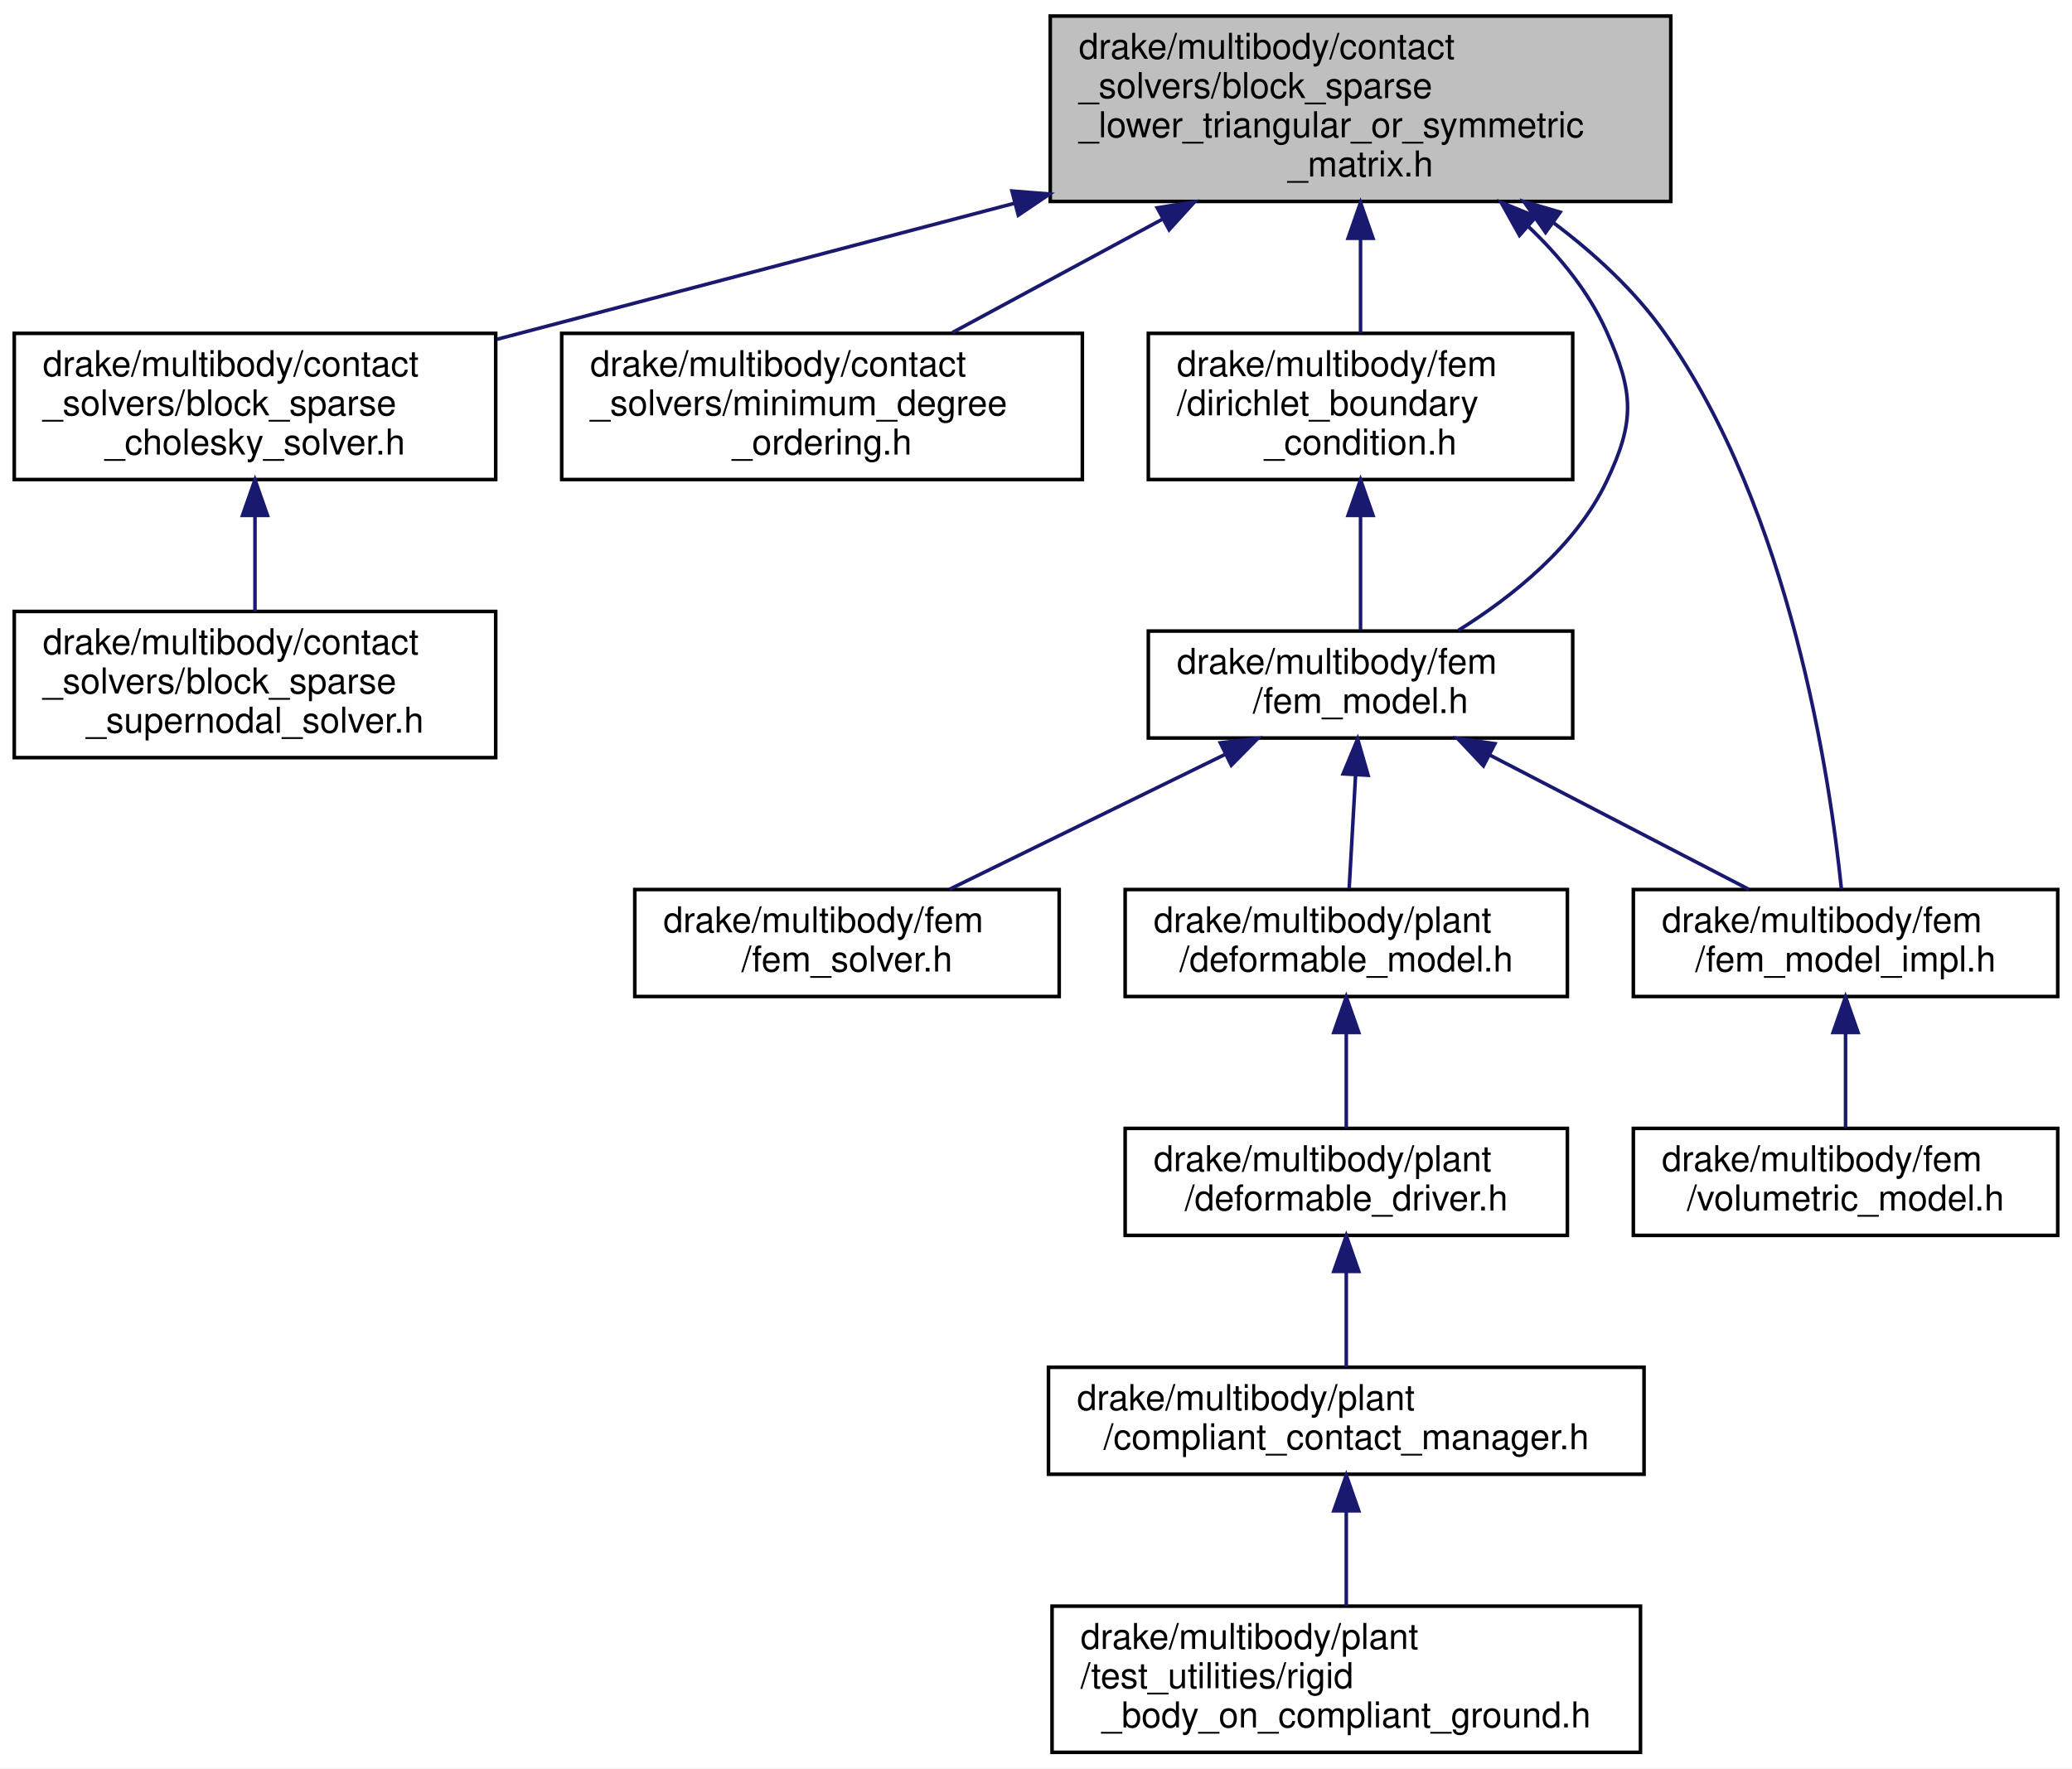
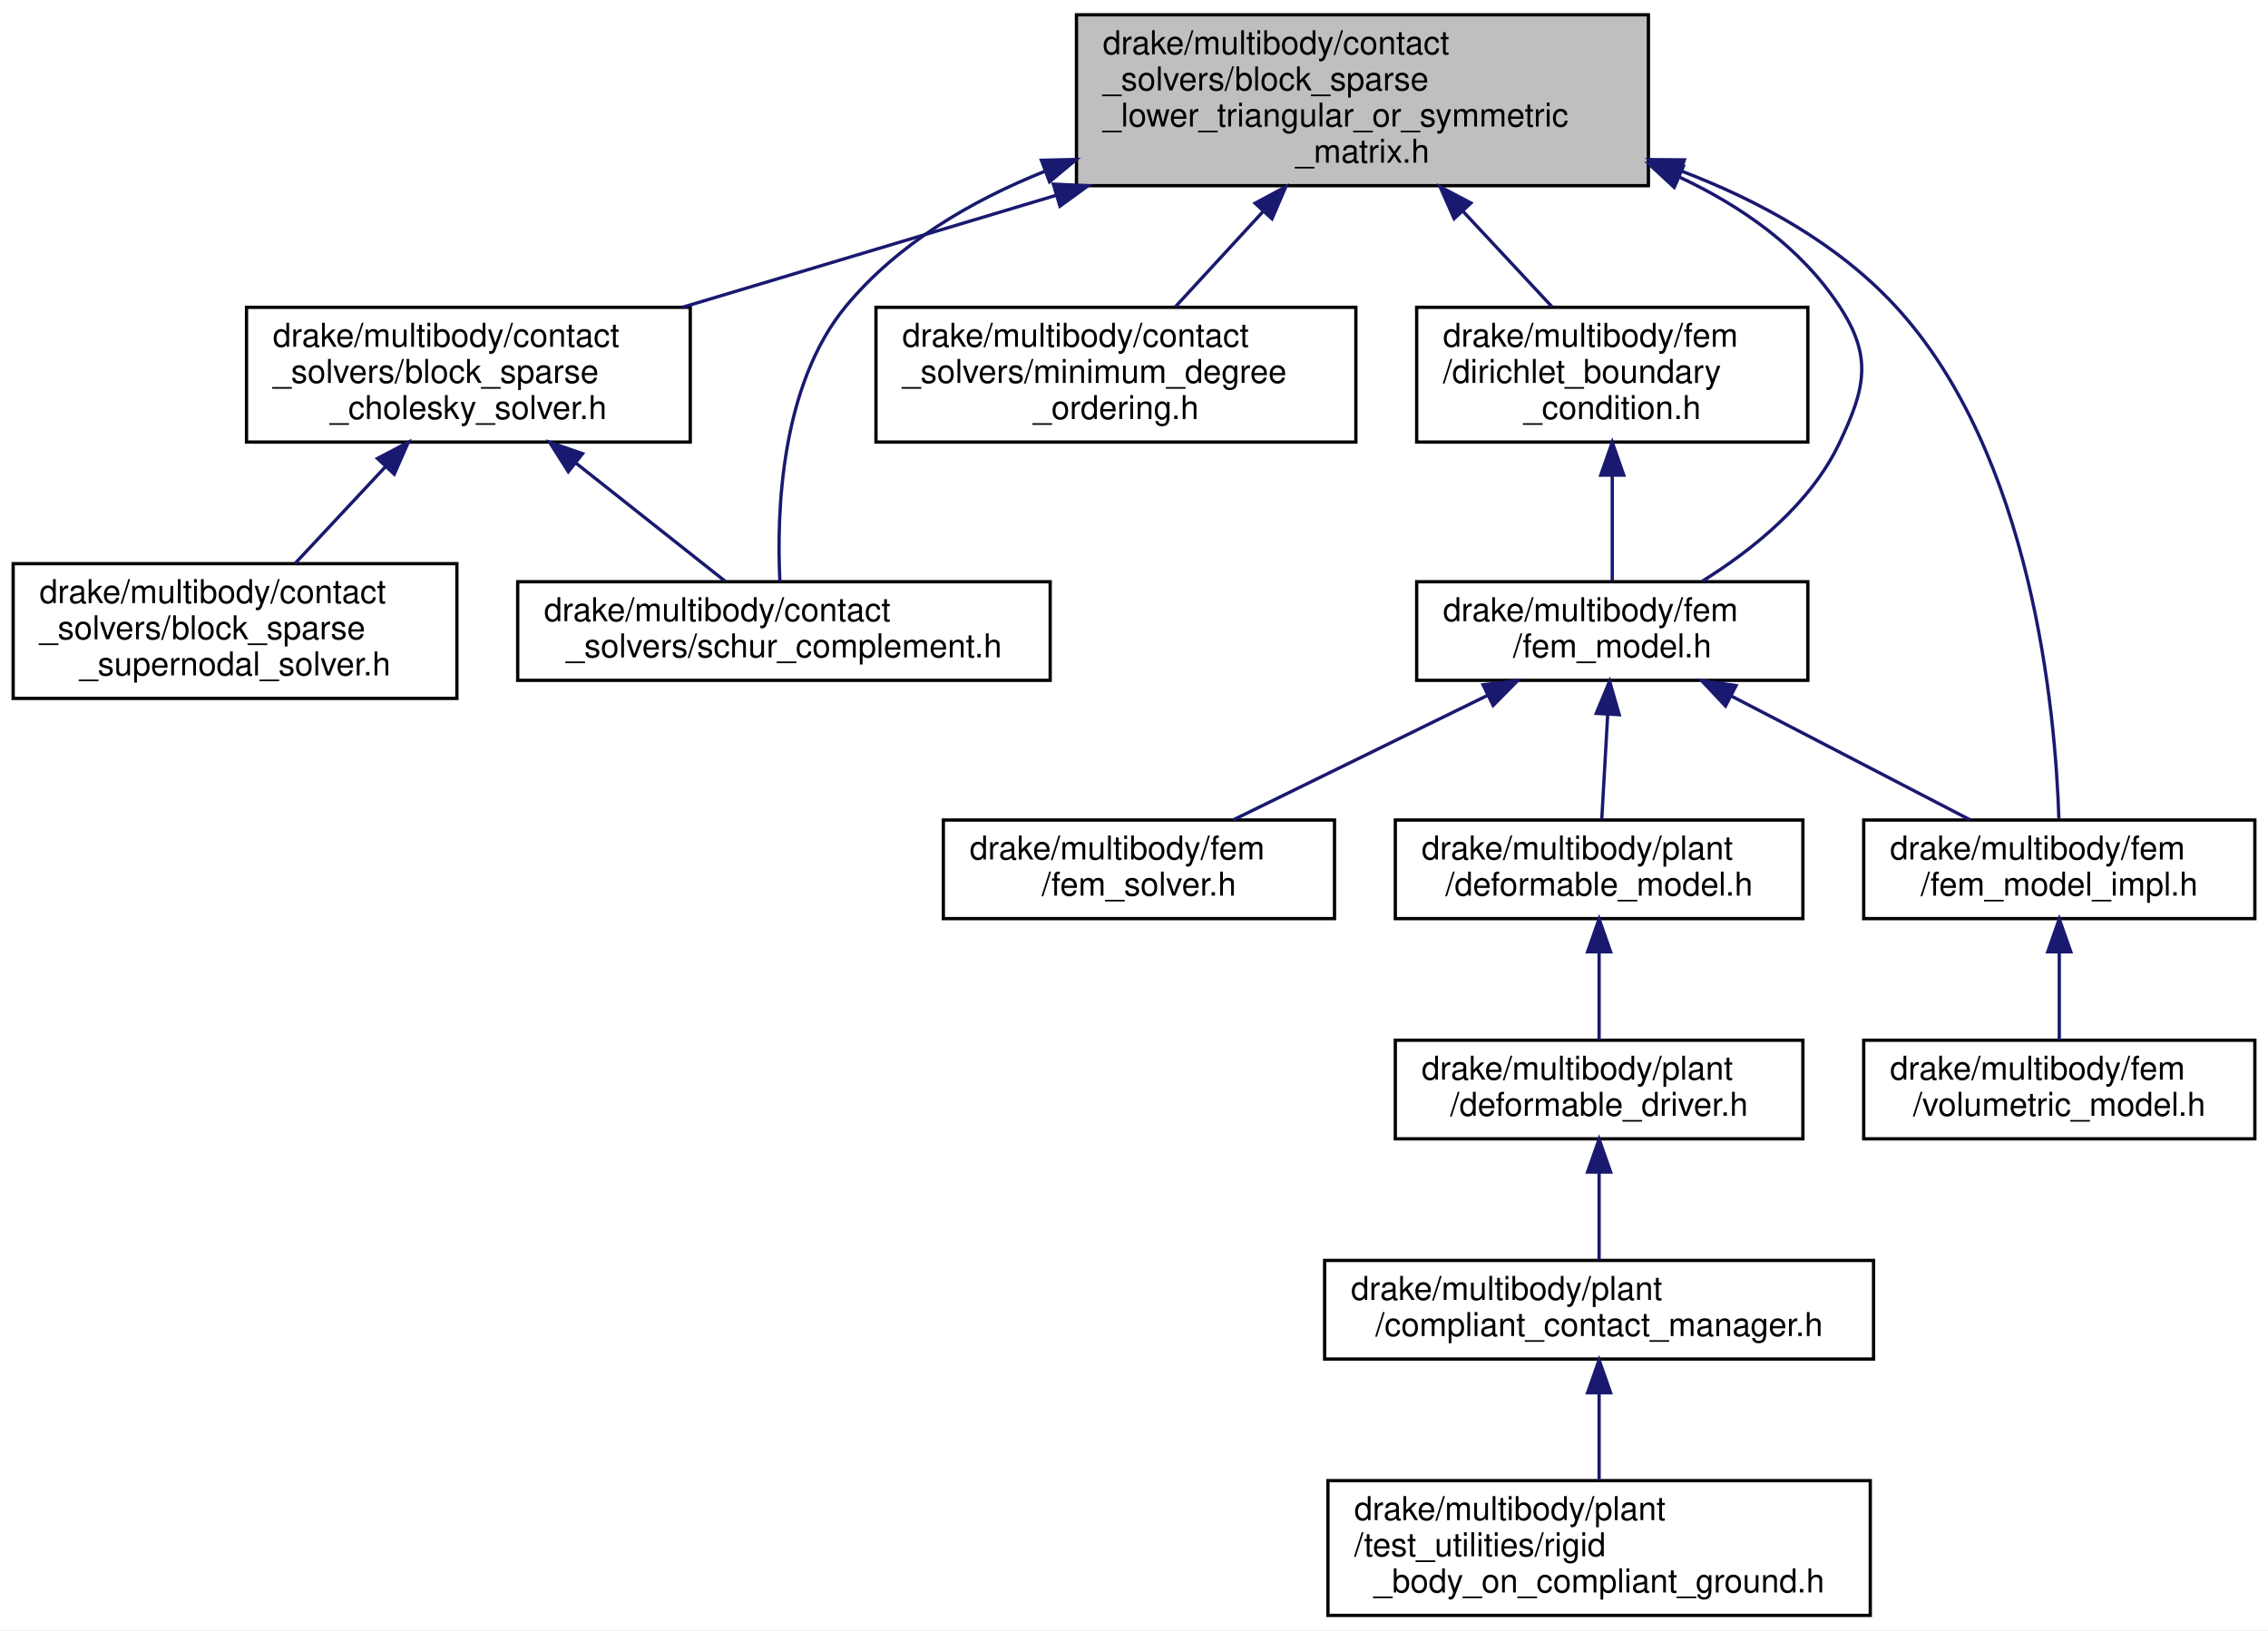
- <svg xmlns="http://www.w3.org/2000/svg" xmlns:xlink="http://www.w3.org/1999/xlink" width="581pt" height="496pt" viewBox="0.00 0.00 581.00 496.00">
+ <svg xmlns="http://www.w3.org/2000/svg" xmlns:xlink="http://www.w3.org/1999/xlink" width="690pt" height="496pt" viewBox="0.00 0.00 690.00 496.00">
  <g id="graph0" class="graph" transform="scale(1 1) rotate(0) translate(4 492)">
-     <polygon fill="white" stroke="transparent" points="-4,4 -4,-492 577,-492 577,4 -4,4" />
+     <polygon fill="white" stroke="transparent" points="-4,4 -4,-492 686,-492 686,4 -4,4" />
    <g id="node1" class="node">
      <g id="a_node1">
        <a xlink:title=" ">
-           <polygon fill="#bfbfbf" stroke="black" points="290.5,-435.5 290.5,-487.5 464.5,-487.5 464.5,-435.5 290.5,-435.5" />
-           <text text-anchor="start" x="298.5" y="-475.5" font-family="Helvetica,sans-Serif" font-size="10.00">drake/multibody/contact</text>
-           <text text-anchor="start" x="298.5" y="-464.5" font-family="Helvetica,sans-Serif" font-size="10.00">_solvers/block_sparse</text>
-           <text text-anchor="start" x="298.5" y="-453.5" font-family="Helvetica,sans-Serif" font-size="10.00">_lower_triangular_or_symmetric</text>
-           <text text-anchor="middle" x="377.5" y="-442.5" font-family="Helvetica,sans-Serif" font-size="10.00">_matrix.h</text>
+           <polygon fill="#bfbfbf" stroke="black" points="323.5,-435.5 323.5,-487.5 497.5,-487.5 497.5,-435.5 323.5,-435.5" />
+           <text text-anchor="start" x="331.5" y="-475.5" font-family="Helvetica,sans-Serif" font-size="10.00">drake/multibody/contact</text>
+           <text text-anchor="start" x="331.5" y="-464.5" font-family="Helvetica,sans-Serif" font-size="10.00">_solvers/block_sparse</text>
+           <text text-anchor="start" x="331.5" y="-453.5" font-family="Helvetica,sans-Serif" font-size="10.00">_lower_triangular_or_symmetric</text>
+           <text text-anchor="middle" x="410.5" y="-442.5" font-family="Helvetica,sans-Serif" font-size="10.00">_matrix.h</text>
        </a>
      </g>
    </g>
    <g id="node2" class="node">
      <g id="a_node2">
        <a xlink:href="block__sparse__cholesky__solver_8h.html" target="_top" xlink:title=" ">
-           <polygon fill="white" stroke="black" points="0,-357.5 0,-398.5 135,-398.5 135,-357.5 0,-357.5" />
-           <text text-anchor="start" x="8" y="-386.5" font-family="Helvetica,sans-Serif" font-size="10.00">drake/multibody/contact</text>
-           <text text-anchor="start" x="8" y="-375.5" font-family="Helvetica,sans-Serif" font-size="10.00">_solvers/block_sparse</text>
-           <text text-anchor="middle" x="67.5" y="-364.5" font-family="Helvetica,sans-Serif" font-size="10.00">_cholesky_solver.h</text>
+           <polygon fill="white" stroke="black" points="71,-357.5 71,-398.5 206,-398.5 206,-357.5 71,-357.5" />
+           <text text-anchor="start" x="79" y="-386.5" font-family="Helvetica,sans-Serif" font-size="10.00">drake/multibody/contact</text>
+           <text text-anchor="start" x="79" y="-375.5" font-family="Helvetica,sans-Serif" font-size="10.00">_solvers/block_sparse</text>
+           <text text-anchor="middle" x="138.5" y="-364.5" font-family="Helvetica,sans-Serif" font-size="10.00">_cholesky_solver.h</text>
        </a>
      </g>
    </g>
    <g id="edge1" class="edge">
-       <path fill="none" stroke="midnightblue" d="M280.41,-434.97C233.3,-422.59 177.87,-408.02 135.37,-396.84" />
-       <polygon fill="midnightblue" stroke="midnightblue" points="279.76,-438.42 290.32,-437.58 281.54,-431.65 279.76,-438.42" />
+       <path fill="none" stroke="midnightblue" d="M317.15,-432.53C279.78,-421.33 237.63,-408.7 203.66,-398.52" />
+       <polygon fill="midnightblue" stroke="midnightblue" points="316.46,-435.98 327.04,-435.49 318.47,-429.27 316.46,-435.98" />
    </g>
    <g id="node4" class="node">
      <g id="a_node4">
-         <a xlink:href="minimum__degree__ordering_8h.html" target="_top" xlink:title=" ">
-           <polygon fill="white" stroke="black" points="153.5,-357.5 153.5,-398.5 299.5,-398.5 299.5,-357.5 153.5,-357.5" />
-           <text text-anchor="start" x="161.5" y="-386.5" font-family="Helvetica,sans-Serif" font-size="10.00">drake/multibody/contact</text>
-           <text text-anchor="start" x="161.5" y="-375.5" font-family="Helvetica,sans-Serif" font-size="10.00">_solvers/minimum_degree</text>
-           <text text-anchor="middle" x="226.5" y="-364.5" font-family="Helvetica,sans-Serif" font-size="10.00">_ordering.h</text>
-         </a>
-       </g>
-     </g>
-     <g id="edge3" class="edge">
-       <path fill="none" stroke="midnightblue" d="M322.08,-430.59C302.41,-419.97 280.77,-408.29 263.06,-398.73" />
-       <polygon fill="midnightblue" stroke="midnightblue" points="320.5,-433.71 330.96,-435.38 323.83,-427.55 320.5,-433.71" />
+         <a xlink:href="contact__solvers_2schur__complement_8h.html" target="_top" xlink:title=" ">
+           <polygon fill="white" stroke="black" points="153.5,-285 153.5,-315 315.5,-315 315.5,-285 153.5,-285" />
+           <text text-anchor="start" x="161.5" y="-303" font-family="Helvetica,sans-Serif" font-size="10.00">drake/multibody/contact</text>
+           <text text-anchor="middle" x="234.5" y="-292" font-family="Helvetica,sans-Serif" font-size="10.00">_solvers/schur_complement.h</text>
+         </a>
+       </g>
+     </g>
+     <g id="edge5" class="edge">
+       <path fill="none" stroke="midnightblue" d="M314.02,-439.94C291.28,-430.85 269.14,-417.78 253.5,-399 233.42,-374.9 232.24,-335.89 233.27,-315.1" />
+       <polygon fill="midnightblue" stroke="midnightblue" points="312.84,-443.24 323.43,-443.48 315.3,-436.69 312.84,-443.24" />
    </g>
    <g id="node5" class="node">
      <g id="a_node5">
-         <a xlink:href="dirichlet__boundary__condition_8h.html" target="_top" xlink:title=" ">
-           <polygon fill="white" stroke="black" points="318,-357.5 318,-398.5 437,-398.5 437,-357.5 318,-357.5" />
-           <text text-anchor="start" x="326" y="-386.5" font-family="Helvetica,sans-Serif" font-size="10.00">drake/multibody/fem</text>
-           <text text-anchor="start" x="326" y="-375.5" font-family="Helvetica,sans-Serif" font-size="10.00">/dirichlet_boundary</text>
-           <text text-anchor="middle" x="377.5" y="-364.5" font-family="Helvetica,sans-Serif" font-size="10.00">_condition.h</text>
+         <a xlink:href="minimum__degree__ordering_8h.html" target="_top" xlink:title=" ">
+           <polygon fill="white" stroke="black" points="262.5,-357.5 262.5,-398.5 408.5,-398.5 408.5,-357.5 262.5,-357.5" />
+           <text text-anchor="start" x="270.5" y="-386.5" font-family="Helvetica,sans-Serif" font-size="10.00">drake/multibody/contact</text>
+           <text text-anchor="start" x="270.5" y="-375.5" font-family="Helvetica,sans-Serif" font-size="10.00">_solvers/minimum_degree</text>
+           <text text-anchor="middle" x="335.5" y="-364.5" font-family="Helvetica,sans-Serif" font-size="10.00">_ordering.h</text>
        </a>
      </g>
    </g>
    <g id="edge4" class="edge">
-       <path fill="none" stroke="midnightblue" d="M377.5,-425.15C377.5,-416.05 377.5,-406.6 377.5,-398.63" />
-       <polygon fill="midnightblue" stroke="midnightblue" points="374,-425.16 377.5,-435.16 381,-425.16 374,-425.16" />
+       <path fill="none" stroke="midnightblue" d="M380.39,-427.78C371.3,-417.9 361.61,-407.37 353.56,-398.63" />
+       <polygon fill="midnightblue" stroke="midnightblue" points="377.83,-430.17 387.18,-435.16 382.98,-425.43 377.83,-430.17" />
    </g>
    <g id="node6" class="node">
      <g id="a_node6">
-         <a xlink:href="fem__model_8h.html" target="_top" xlink:title=" ">
-           <polygon fill="white" stroke="black" points="318,-285 318,-315 437,-315 437,-285 318,-285" />
-           <text text-anchor="start" x="326" y="-303" font-family="Helvetica,sans-Serif" font-size="10.00">drake/multibody/fem</text>
-           <text text-anchor="middle" x="377.5" y="-292" font-family="Helvetica,sans-Serif" font-size="10.00">/fem_model.h</text>
-         </a>
-       </g>
-     </g>
-     <g id="edge13" class="edge">
-       <path fill="none" stroke="midnightblue" d="M424.55,-428.47C433.45,-420.01 441.53,-410.1 446.5,-399 454.14,-381.97 454.53,-373.85 446.5,-357 437.88,-338.89 420.22,-324.73 404.92,-315.18" />
-       <polygon fill="midnightblue" stroke="midnightblue" points="422.08,-425.98 416.92,-435.24 426.72,-431.22 422.08,-425.98" />
+         <a xlink:href="dirichlet__boundary__condition_8h.html" target="_top" xlink:title=" ">
+           <polygon fill="white" stroke="black" points="427,-357.5 427,-398.5 546,-398.5 546,-357.5 427,-357.5" />
+           <text text-anchor="start" x="435" y="-386.5" font-family="Helvetica,sans-Serif" font-size="10.00">drake/multibody/fem</text>
+           <text text-anchor="start" x="435" y="-375.5" font-family="Helvetica,sans-Serif" font-size="10.00">/dirichlet_boundary</text>
+           <text text-anchor="middle" x="486.5" y="-364.5" font-family="Helvetica,sans-Serif" font-size="10.00">_condition.h</text>
+         </a>
+       </g>
+     </g>
+     <g id="edge6" class="edge">
+       <path fill="none" stroke="midnightblue" d="M441.02,-427.78C450.23,-417.9 460.05,-407.37 468.2,-398.63" />
+       <polygon fill="midnightblue" stroke="midnightblue" points="438.39,-425.46 434.13,-435.16 443.51,-430.23 438.39,-425.46" />
    </g>
    <g id="node7" class="node">
      <g id="a_node7">
+         <a xlink:href="fem__model_8h.html" target="_top" xlink:title=" ">
+           <polygon fill="white" stroke="black" points="427,-285 427,-315 546,-315 546,-285 427,-285" />
+           <text text-anchor="start" x="435" y="-303" font-family="Helvetica,sans-Serif" font-size="10.00">drake/multibody/fem</text>
+           <text text-anchor="middle" x="486.5" y="-292" font-family="Helvetica,sans-Serif" font-size="10.00">/fem_model.h</text>
+         </a>
+       </g>
+     </g>
+     <g id="edge15" class="edge">
+       <path fill="none" stroke="midnightblue" d="M506.79,-438.19C526.01,-429.2 543.84,-416.62 555.5,-399 565.81,-383.44 563.53,-373.85 555.5,-357 546.88,-338.89 529.22,-324.73 513.92,-315.18" />
+       <polygon fill="midnightblue" stroke="midnightblue" points="505.35,-434.99 497.58,-442.19 508.14,-441.41 505.35,-434.99" />
+     </g>
+     <g id="node8" class="node">
+       <g id="a_node8">
        <a xlink:href="fem__model__impl_8h.html" target="_top" xlink:title=" ">
-           <polygon fill="white" stroke="black" points="454,-212.5 454,-242.5 573,-242.5 573,-212.5 454,-212.5" />
-           <text text-anchor="start" x="462" y="-230.5" font-family="Helvetica,sans-Serif" font-size="10.00">drake/multibody/fem</text>
-           <text text-anchor="middle" x="513.5" y="-219.5" font-family="Helvetica,sans-Serif" font-size="10.00">/fem_model_impl.h</text>
-         </a>
-       </g>
-     </g>
-     <g id="edge14" class="edge">
-       <path fill="none" stroke="midnightblue" d="M431.68,-429.47C443.15,-420.83 454.27,-410.59 462.5,-399 498.1,-348.87 509.17,-273.65 512.34,-242.64" />
-       <polygon fill="midnightblue" stroke="midnightblue" points="429.39,-426.8 423.3,-435.47 433.47,-432.49 429.39,-426.8" />
+           <polygon fill="white" stroke="black" points="563,-212.5 563,-242.5 682,-242.5 682,-212.5 563,-212.5" />
+           <text text-anchor="start" x="571" y="-230.5" font-family="Helvetica,sans-Serif" font-size="10.00">drake/multibody/fem</text>
+           <text text-anchor="middle" x="622.5" y="-219.5" font-family="Helvetica,sans-Serif" font-size="10.00">/fem_model_impl.h</text>
+         </a>
+       </g>
+     </g>
+     <g id="edge16" class="edge">
+       <path fill="none" stroke="midnightblue" d="M507.37,-440.02C531.33,-430.91 555.09,-417.81 572.5,-399 614.4,-353.72 621.35,-275.12 622.38,-242.91" />
+       <polygon fill="midnightblue" stroke="midnightblue" points="506.07,-436.77 497.84,-443.44 508.43,-443.36 506.07,-436.77" />
    </g>
    <g id="node3" class="node">
      <g id="a_node3">
        <a xlink:href="block__sparse__supernodal__solver_8h.html" target="_top" xlink:title=" ">
          <polygon fill="white" stroke="black" points="0,-279.5 0,-320.5 135,-320.5 135,-279.5 0,-279.5" />
          <text text-anchor="start" x="8" y="-308.5" font-family="Helvetica,sans-Serif" font-size="10.00">drake/multibody/contact</text>
          <text text-anchor="start" x="8" y="-297.5" font-family="Helvetica,sans-Serif" font-size="10.00">_solvers/block_sparse</text>
          <text text-anchor="middle" x="67.5" y="-286.5" font-family="Helvetica,sans-Serif" font-size="10.00">_supernodal_solver.h</text>
        </a>
      </g>
    </g>
    <g id="edge2" class="edge">
-       <path fill="none" stroke="midnightblue" d="M67.5,-347.3C67.5,-338.3 67.5,-328.65 67.5,-320.51" />
-       <polygon fill="midnightblue" stroke="midnightblue" points="64,-347.43 67.5,-357.43 71,-347.43 64,-347.43" />
-     </g>
-     <g id="edge5" class="edge">
-       <path fill="none" stroke="midnightblue" d="M377.5,-347.28C377.5,-336.25 377.5,-324.25 377.5,-315.23" />
-       <polygon fill="midnightblue" stroke="midnightblue" points="374,-347.43 377.5,-357.43 381,-347.43 374,-347.43" />
-     </g>
-     <g id="edge6" class="edge">
-       <path fill="none" stroke="midnightblue" d="M413.74,-280.22C436.55,-268.39 465.52,-253.37 486.35,-242.57" />
-       <polygon fill="midnightblue" stroke="midnightblue" points="411.96,-277.19 404.69,-284.9 415.18,-283.41 411.96,-277.19" />
+       <path fill="none" stroke="midnightblue" d="M113.2,-349.92C104.12,-340.2 94.08,-329.45 85.72,-320.51" />
+       <polygon fill="midnightblue" stroke="midnightblue" points="110.83,-352.51 120.22,-357.43 115.95,-347.73 110.83,-352.51" />
+     </g>
+     <g id="edge3" class="edge">
+       <path fill="none" stroke="midnightblue" d="M171.35,-350.99C186.48,-339.02 203.84,-325.27 216.53,-315.23" />
+       <polygon fill="midnightblue" stroke="midnightblue" points="168.89,-348.48 163.22,-357.43 173.24,-353.97 168.89,-348.48" />
+     </g>
+     <g id="edge7" class="edge">
+       <path fill="none" stroke="midnightblue" d="M486.5,-347.28C486.5,-336.25 486.5,-324.25 486.5,-315.23" />
+       <polygon fill="midnightblue" stroke="midnightblue" points="483,-347.43 486.5,-357.43 490,-347.43 483,-347.43" />
+     </g>
+     <g id="edge8" class="edge">
+       <path fill="none" stroke="midnightblue" d="M522.74,-280.22C545.55,-268.39 574.52,-253.37 595.35,-242.57" />
+       <polygon fill="midnightblue" stroke="midnightblue" points="520.96,-277.19 513.69,-284.9 524.18,-283.41 520.96,-277.19" />
+     </g>
+     <g id="node10" class="node">
+       <g id="a_node10">
+         <a xlink:href="fem__solver_8h.html" target="_top" xlink:title=" ">
+           <polygon fill="white" stroke="black" points="283,-212.5 283,-242.5 402,-242.5 402,-212.5 283,-212.5" />
+           <text text-anchor="start" x="291" y="-230.5" font-family="Helvetica,sans-Serif" font-size="10.00">drake/multibody/fem</text>
+           <text text-anchor="middle" x="342.5" y="-219.5" font-family="Helvetica,sans-Serif" font-size="10.00">/fem_solver.h</text>
+         </a>
+       </g>
+     </g>
+     <g id="edge10" class="edge">
+       <path fill="none" stroke="midnightblue" d="M448.45,-280.37C424.25,-268.52 393.4,-253.42 371.24,-242.57" />
+       <polygon fill="midnightblue" stroke="midnightblue" points="447.19,-283.65 457.71,-284.9 450.26,-277.36 447.19,-283.65" />
+     </g>
+     <g id="node11" class="node">
+       <g id="a_node11">
+         <a xlink:href="deformable__model_8h.html" target="_top" xlink:title=" ">
+           <polygon fill="white" stroke="black" points="420.5,-212.5 420.5,-242.5 544.5,-242.5 544.5,-212.5 420.5,-212.5" />
+           <text text-anchor="start" x="428.5" y="-230.5" font-family="Helvetica,sans-Serif" font-size="10.00">drake/multibody/plant</text>
+           <text text-anchor="middle" x="482.5" y="-219.5" font-family="Helvetica,sans-Serif" font-size="10.00">/deformable_model.h</text>
+         </a>
+       </g>
+     </g>
+     <g id="edge11" class="edge">
+       <path fill="none" stroke="midnightblue" d="M485.12,-274.73C484.52,-264.07 483.83,-251.91 483.31,-242.75" />
+       <polygon fill="midnightblue" stroke="midnightblue" points="481.63,-274.95 485.69,-284.73 488.62,-274.55 481.63,-274.95" />
    </g>
    <g id="node9" class="node">
      <g id="a_node9">
-         <a xlink:href="fem__solver_8h.html" target="_top" xlink:title=" ">
-           <polygon fill="white" stroke="black" points="174,-212.5 174,-242.5 293,-242.5 293,-212.5 174,-212.5" />
-           <text text-anchor="start" x="182" y="-230.5" font-family="Helvetica,sans-Serif" font-size="10.00">drake/multibody/fem</text>
-           <text text-anchor="middle" x="233.5" y="-219.5" font-family="Helvetica,sans-Serif" font-size="10.00">/fem_solver.h</text>
-         </a>
-       </g>
-     </g>
-     <g id="edge8" class="edge">
-       <path fill="none" stroke="midnightblue" d="M339.45,-280.37C315.25,-268.52 284.4,-253.42 262.24,-242.57" />
-       <polygon fill="midnightblue" stroke="midnightblue" points="338.19,-283.65 348.71,-284.9 341.26,-277.36 338.19,-283.65" />
-     </g>
-     <g id="node10" class="node">
-       <g id="a_node10">
-         <a xlink:href="deformable__model_8h.html" target="_top" xlink:title=" ">
-           <polygon fill="white" stroke="black" points="311.5,-212.5 311.5,-242.5 435.5,-242.5 435.5,-212.5 311.5,-212.5" />
-           <text text-anchor="start" x="319.5" y="-230.5" font-family="Helvetica,sans-Serif" font-size="10.00">drake/multibody/plant</text>
-           <text text-anchor="middle" x="373.5" y="-219.5" font-family="Helvetica,sans-Serif" font-size="10.00">/deformable_model.h</text>
+         <a xlink:href="volumetric__model_8h.html" target="_top" xlink:title=" ">
+           <polygon fill="white" stroke="black" points="563,-145.5 563,-175.5 682,-175.5 682,-145.5 563,-145.5" />
+           <text text-anchor="start" x="571" y="-163.5" font-family="Helvetica,sans-Serif" font-size="10.00">drake/multibody/fem</text>
+           <text text-anchor="middle" x="622.5" y="-152.5" font-family="Helvetica,sans-Serif" font-size="10.00">/volumetric_model.h</text>
        </a>
      </g>
    </g>
    <g id="edge9" class="edge">
-       <path fill="none" stroke="midnightblue" d="M376.12,-274.73C375.52,-264.07 374.83,-251.91 374.31,-242.75" />
-       <polygon fill="midnightblue" stroke="midnightblue" points="372.63,-274.95 376.69,-284.73 379.62,-274.55 372.63,-274.95" />
-     </g>
-     <g id="node8" class="node">
-       <g id="a_node8">
-         <a xlink:href="volumetric__model_8h.html" target="_top" xlink:title=" ">
-           <polygon fill="white" stroke="black" points="454,-145.5 454,-175.5 573,-175.5 573,-145.5 454,-145.5" />
-           <text text-anchor="start" x="462" y="-163.5" font-family="Helvetica,sans-Serif" font-size="10.00">drake/multibody/fem</text>
-           <text text-anchor="middle" x="513.5" y="-152.5" font-family="Helvetica,sans-Serif" font-size="10.00">/volumetric_model.h</text>
-         </a>
-       </g>
-     </g>
-     <g id="edge7" class="edge">
-       <path fill="none" stroke="midnightblue" d="M513.5,-202.11C513.5,-193.15 513.5,-183.32 513.5,-175.58" />
-       <polygon fill="midnightblue" stroke="midnightblue" points="510,-202.4 513.5,-212.4 517,-202.4 510,-202.4" />
-     </g>
-     <g id="node11" class="node">
-       <g id="a_node11">
-         <a xlink:href="deformable__driver_8h.html" target="_top" xlink:title=" ">
-           <polygon fill="white" stroke="black" points="311.5,-145.5 311.5,-175.5 435.5,-175.5 435.5,-145.5 311.5,-145.5" />
-           <text text-anchor="start" x="319.5" y="-163.5" font-family="Helvetica,sans-Serif" font-size="10.00">drake/multibody/plant</text>
-           <text text-anchor="middle" x="373.5" y="-152.5" font-family="Helvetica,sans-Serif" font-size="10.00">/deformable_driver.h</text>
-         </a>
-       </g>
-     </g>
-     <g id="edge10" class="edge">
-       <path fill="none" stroke="midnightblue" d="M373.5,-202.11C373.5,-193.15 373.5,-183.32 373.5,-175.58" />
-       <polygon fill="midnightblue" stroke="midnightblue" points="370,-202.4 373.5,-212.4 377,-202.4 370,-202.4" />
+       <path fill="none" stroke="midnightblue" d="M622.5,-202.11C622.5,-193.15 622.5,-183.32 622.5,-175.58" />
+       <polygon fill="midnightblue" stroke="midnightblue" points="619,-202.4 622.5,-212.4 626,-202.4 619,-202.4" />
    </g>
    <g id="node12" class="node">
      <g id="a_node12">
-         <a xlink:href="compliant__contact__manager_8h.html" target="_top" xlink:title=" ">
-           <polygon fill="white" stroke="black" points="290,-78.5 290,-108.5 457,-108.5 457,-78.5 290,-78.5" />
-           <text text-anchor="start" x="298" y="-96.5" font-family="Helvetica,sans-Serif" font-size="10.00">drake/multibody/plant</text>
-           <text text-anchor="middle" x="373.5" y="-85.5" font-family="Helvetica,sans-Serif" font-size="10.00">/compliant_contact_manager.h</text>
-         </a>
-       </g>
-     </g>
-     <g id="edge11" class="edge">
-       <path fill="none" stroke="midnightblue" d="M373.5,-135.11C373.5,-126.15 373.5,-116.32 373.5,-108.58" />
-       <polygon fill="midnightblue" stroke="midnightblue" points="370,-135.4 373.5,-145.4 377,-135.4 370,-135.4" />
+         <a xlink:href="deformable__driver_8h.html" target="_top" xlink:title=" ">
+           <polygon fill="white" stroke="black" points="420.5,-145.5 420.5,-175.5 544.5,-175.5 544.5,-145.5 420.5,-145.5" />
+           <text text-anchor="start" x="428.5" y="-163.5" font-family="Helvetica,sans-Serif" font-size="10.00">drake/multibody/plant</text>
+           <text text-anchor="middle" x="482.5" y="-152.5" font-family="Helvetica,sans-Serif" font-size="10.00">/deformable_driver.h</text>
+         </a>
+       </g>
+     </g>
+     <g id="edge12" class="edge">
+       <path fill="none" stroke="midnightblue" d="M482.5,-202.11C482.5,-193.15 482.5,-183.32 482.5,-175.58" />
+       <polygon fill="midnightblue" stroke="midnightblue" points="479,-202.4 482.5,-212.4 486,-202.4 479,-202.4" />
    </g>
    <g id="node13" class="node">
      <g id="a_node13">
+         <a xlink:href="compliant__contact__manager_8h.html" target="_top" xlink:title=" ">
+           <polygon fill="white" stroke="black" points="399,-78.5 399,-108.5 566,-108.5 566,-78.5 399,-78.5" />
+           <text text-anchor="start" x="407" y="-96.5" font-family="Helvetica,sans-Serif" font-size="10.00">drake/multibody/plant</text>
+           <text text-anchor="middle" x="482.5" y="-85.5" font-family="Helvetica,sans-Serif" font-size="10.00">/compliant_contact_manager.h</text>
+         </a>
+       </g>
+     </g>
+     <g id="edge13" class="edge">
+       <path fill="none" stroke="midnightblue" d="M482.5,-135.11C482.5,-126.15 482.5,-116.32 482.5,-108.58" />
+       <polygon fill="midnightblue" stroke="midnightblue" points="479,-135.4 482.5,-145.4 486,-135.4 479,-135.4" />
+     </g>
+     <g id="node14" class="node">
+       <g id="a_node14">
        <a xlink:href="rigid__body__on__compliant__ground_8h.html" target="_top" xlink:title=" ">
-           <polygon fill="white" stroke="black" points="291,-0.5 291,-41.5 456,-41.5 456,-0.5 291,-0.5" />
-           <text text-anchor="start" x="299" y="-29.5" font-family="Helvetica,sans-Serif" font-size="10.00">drake/multibody/plant</text>
-           <text text-anchor="start" x="299" y="-18.5" font-family="Helvetica,sans-Serif" font-size="10.00">/test_utilities/rigid</text>
-           <text text-anchor="middle" x="373.5" y="-7.5" font-family="Helvetica,sans-Serif" font-size="10.00">_body_on_compliant_ground.h</text>
-         </a>
-       </g>
-     </g>
-     <g id="edge12" class="edge">
-       <path fill="none" stroke="midnightblue" d="M373.5,-67.98C373.5,-59.35 373.5,-49.76 373.5,-41.59" />
-       <polygon fill="midnightblue" stroke="midnightblue" points="370,-68.23 373.5,-78.23 377,-68.23 370,-68.23" />
+           <polygon fill="white" stroke="black" points="400,-0.5 400,-41.5 565,-41.5 565,-0.5 400,-0.5" />
+           <text text-anchor="start" x="408" y="-29.5" font-family="Helvetica,sans-Serif" font-size="10.00">drake/multibody/plant</text>
+           <text text-anchor="start" x="408" y="-18.5" font-family="Helvetica,sans-Serif" font-size="10.00">/test_utilities/rigid</text>
+           <text text-anchor="middle" x="482.5" y="-7.5" font-family="Helvetica,sans-Serif" font-size="10.00">_body_on_compliant_ground.h</text>
+         </a>
+       </g>
+     </g>
+     <g id="edge14" class="edge">
+       <path fill="none" stroke="midnightblue" d="M482.5,-67.98C482.5,-59.35 482.5,-49.76 482.5,-41.59" />
+       <polygon fill="midnightblue" stroke="midnightblue" points="479,-68.23 482.5,-78.23 486,-68.23 479,-68.23" />
    </g>
  </g>
</svg>
